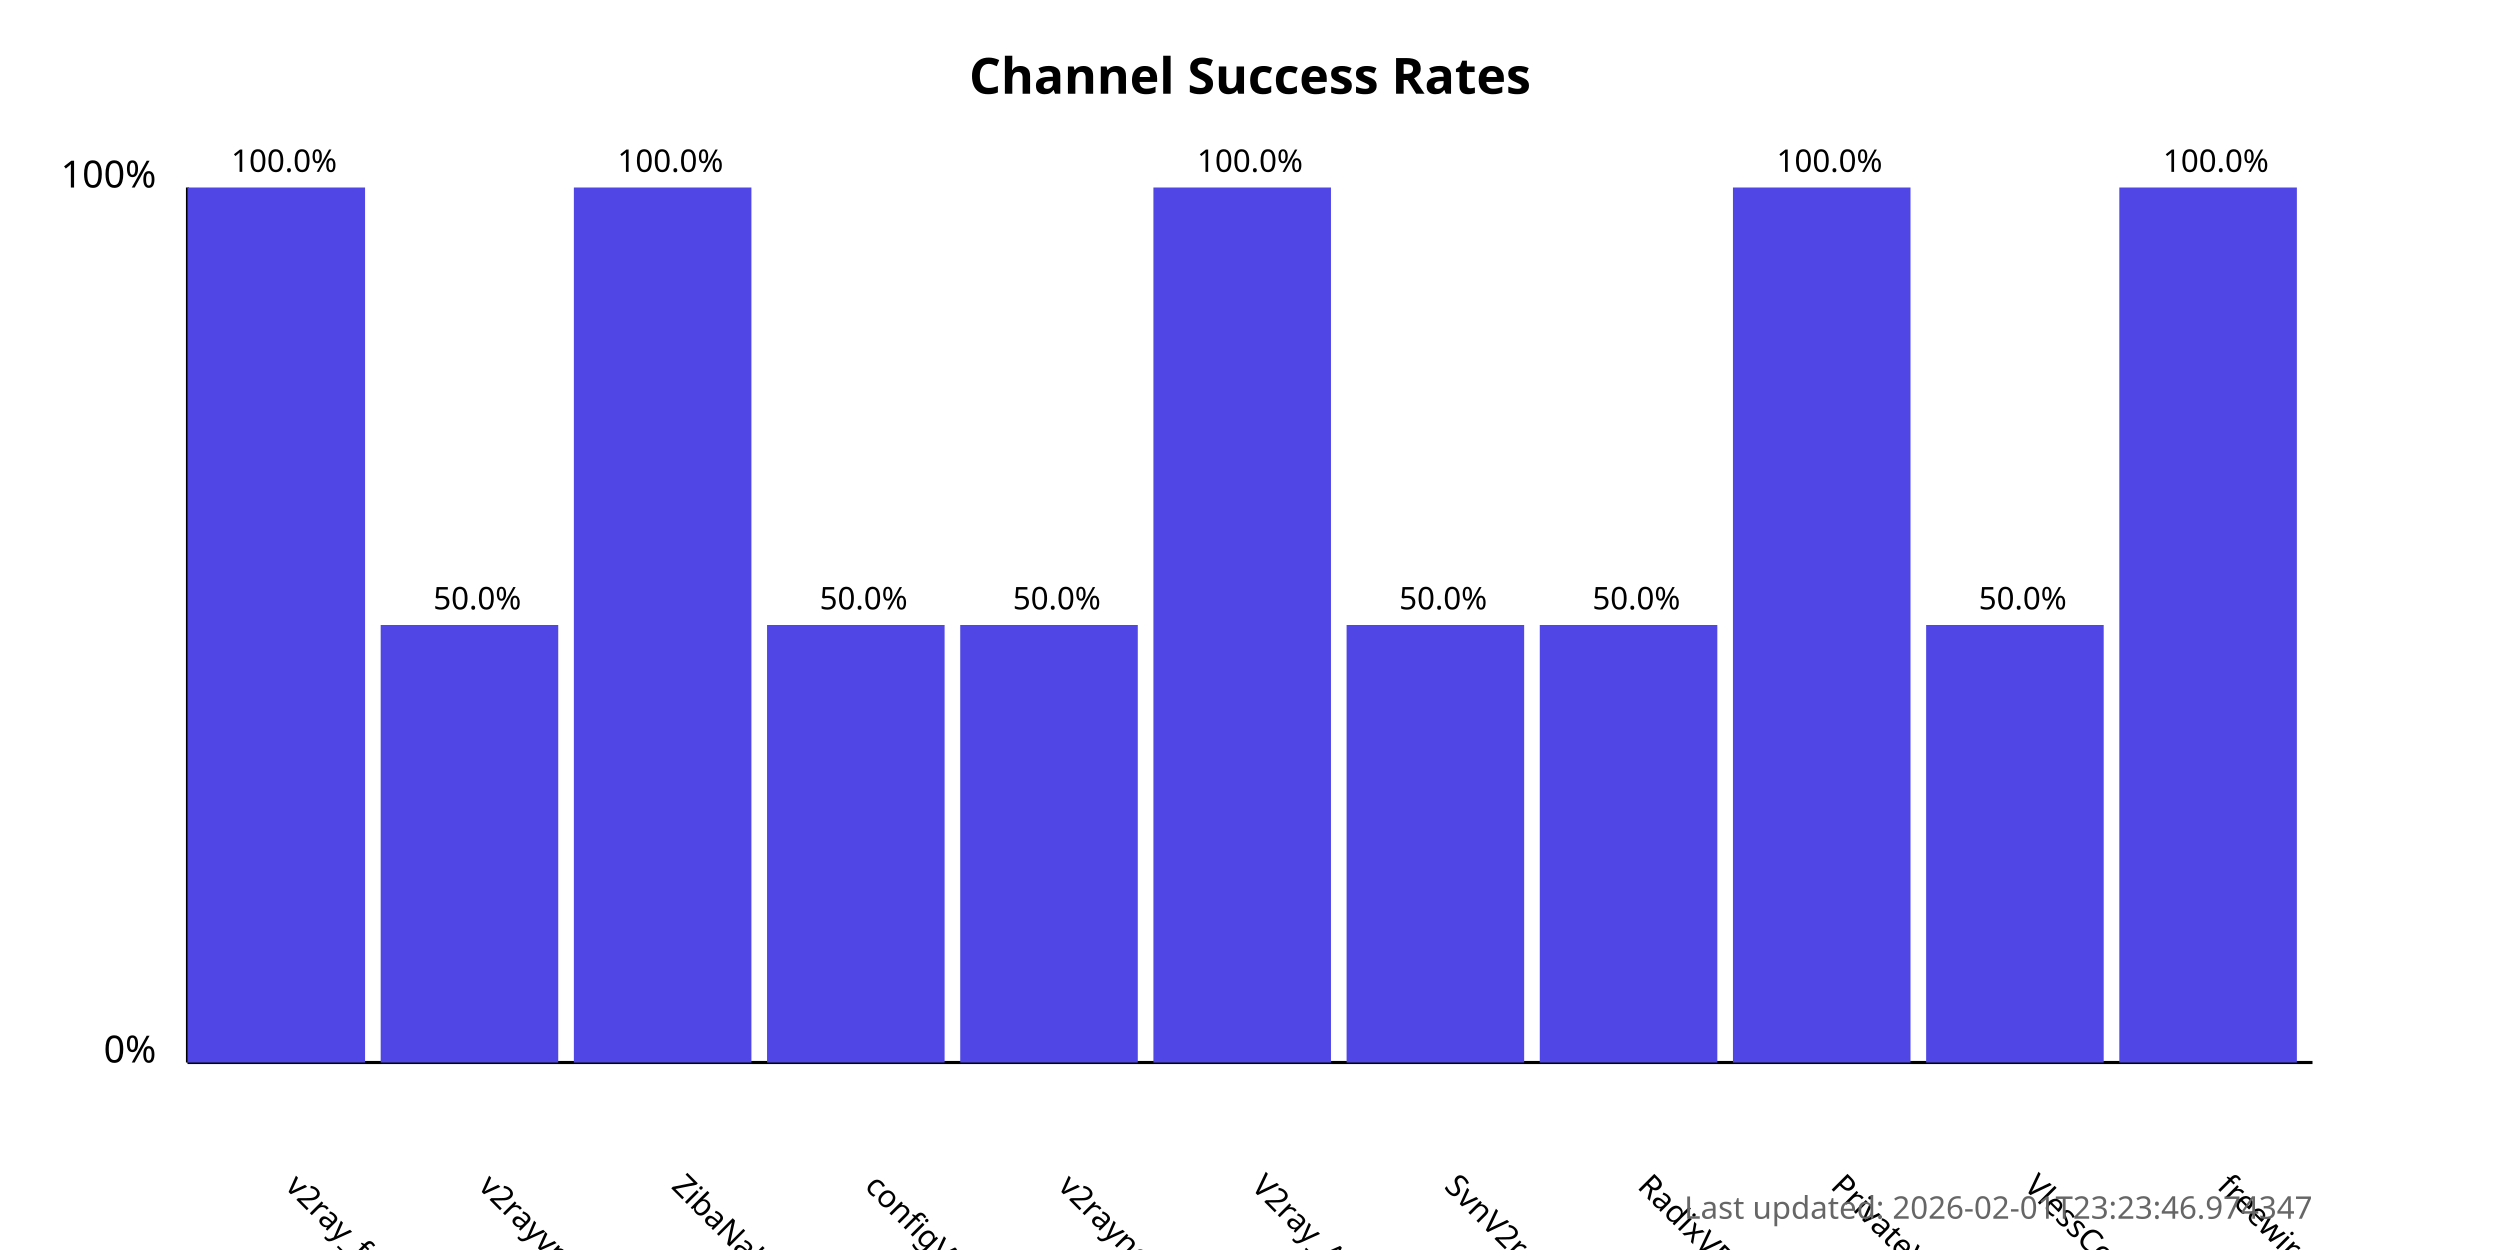
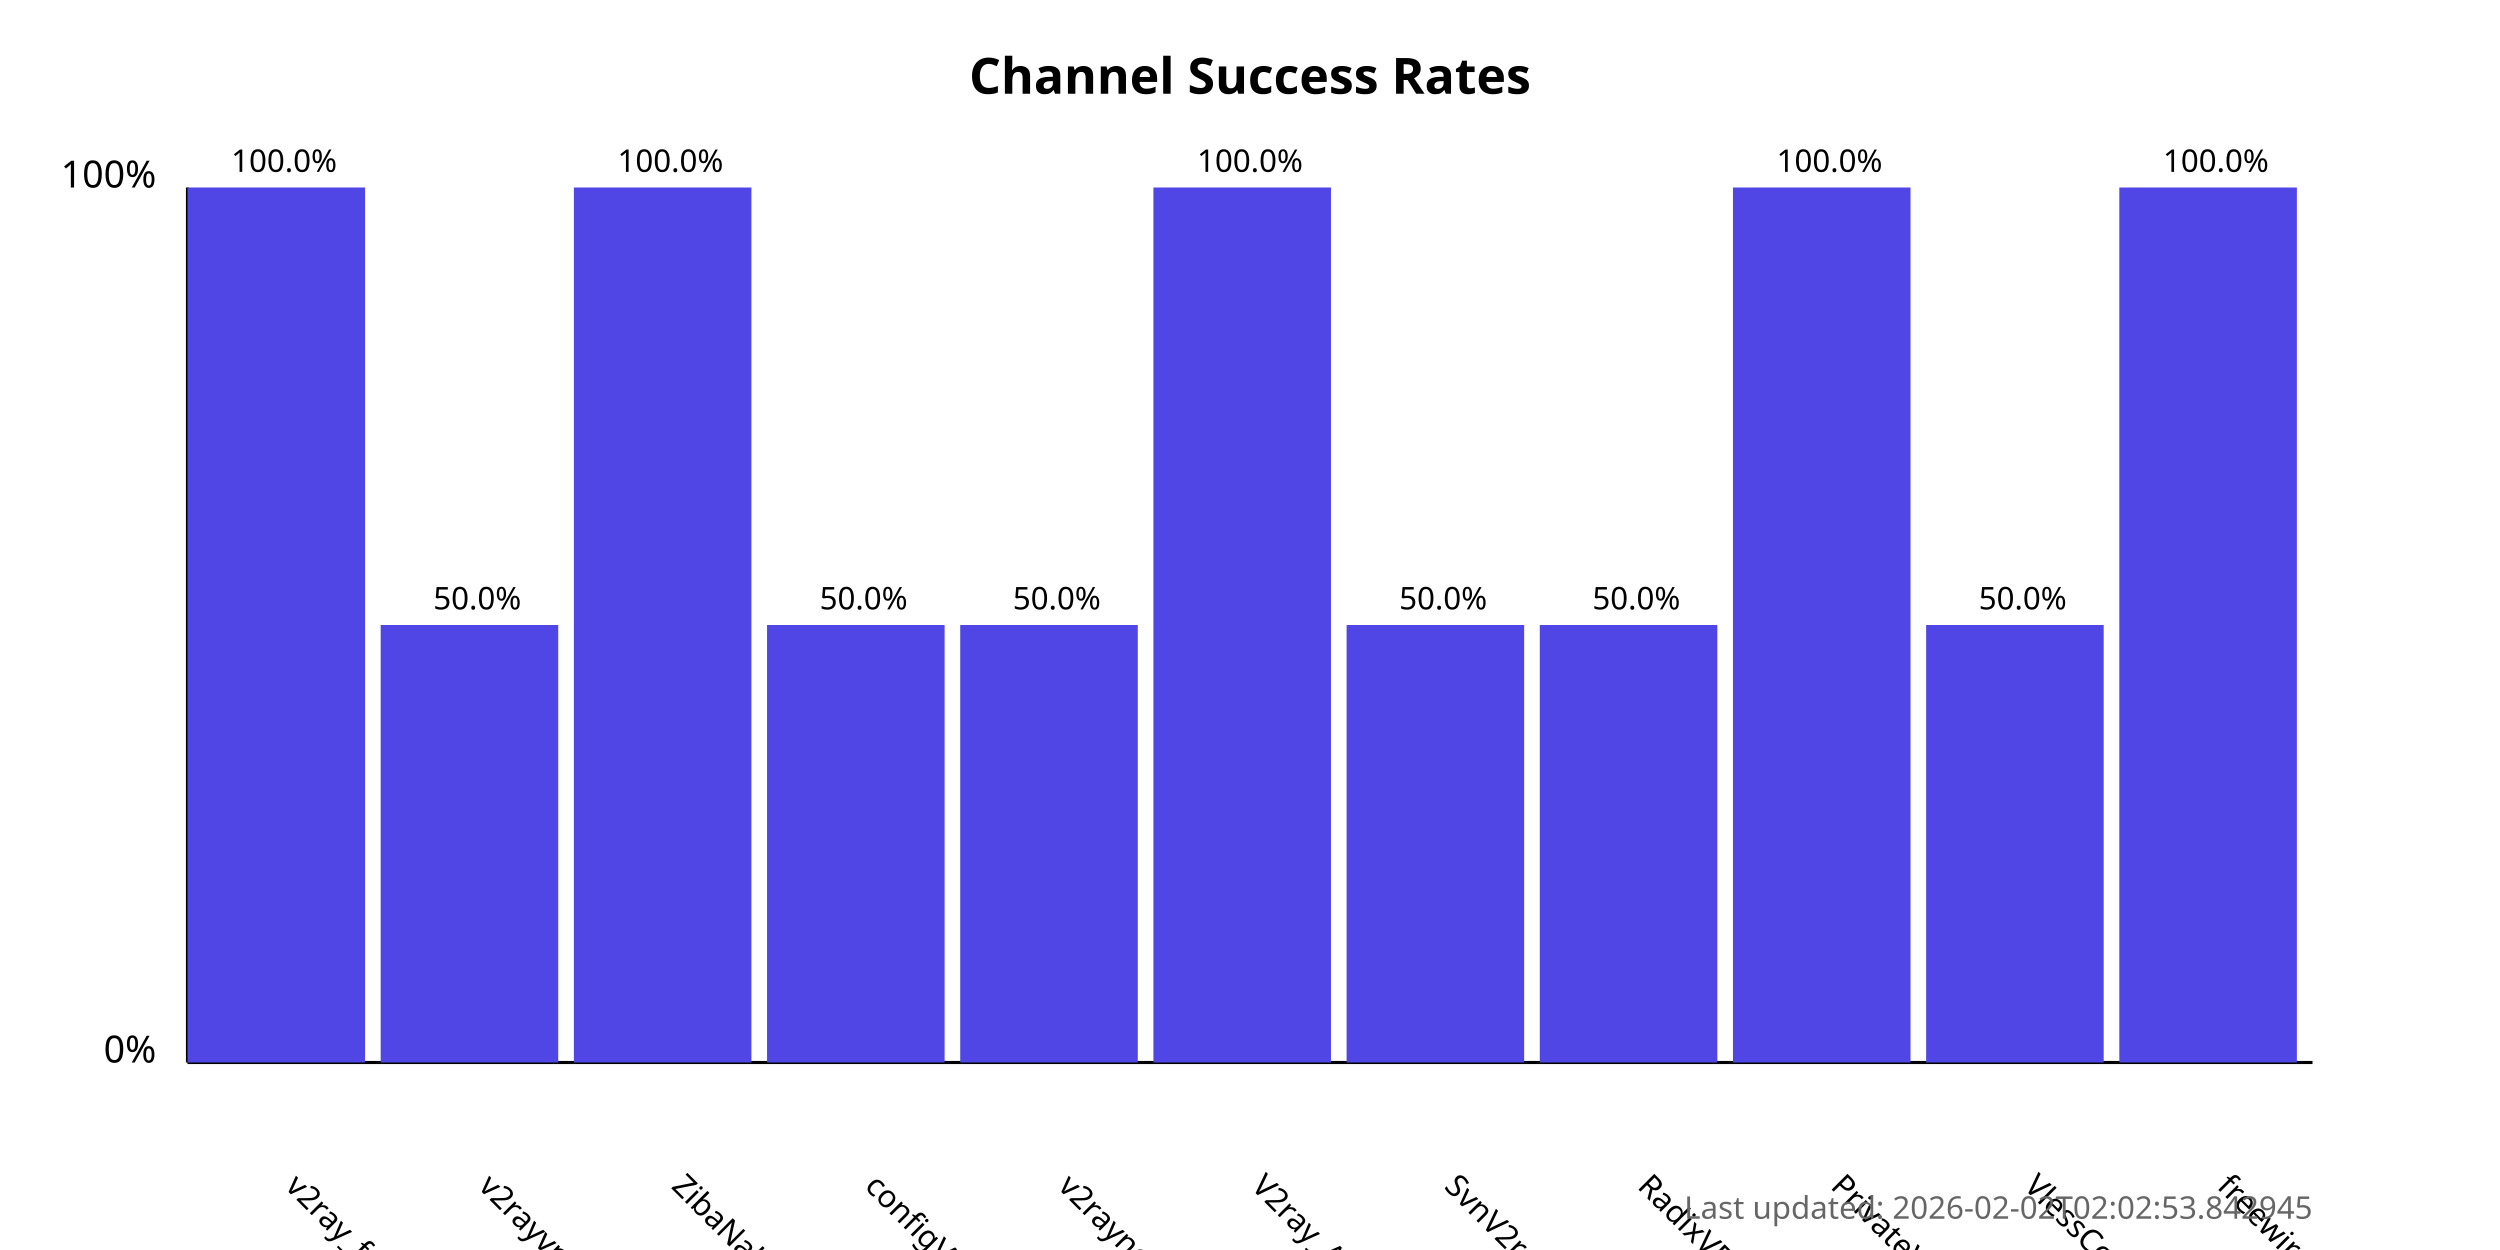
<svg xmlns="http://www.w3.org/2000/svg" width="800" height="400">
  <style>
            .chart-title { font: bold 16px sans-serif; }
            .axis-label { font: 12px sans-serif; }
            .tick-label { font: 10px sans-serif; }
            .bar { fill: #4f46e5; }
            .bar:hover { fill: #6366f1; }
            .timestamp { font: 10px sans-serif; fill: #666; }
        </style>
  <text x="400.0" y="30" text-anchor="middle" class="chart-title">
            Channel Success Rates
        </text>
  <line x1="60" y1="340" x2="60" y2="60" stroke="black" stroke-width="1" />
  <line x1="60" y1="340" x2="740" y2="340" stroke="black" stroke-width="1" />
  <text x="50" y="340" text-anchor="end" class="axis-label">0%</text>
  <text x="50" y="60" text-anchor="end" class="axis-label">100%</text>
  <g>
    <rect x="60" y="60.0" width="56.818" height="280.0" class="bar" />
    <text x="90.909" y="380" transform="rotate(45, 90.90909, 380)" text-anchor="start" class="tick-label">
                v2ray_free_conf
            </text>
    <text x="90.909" y="55.0" text-anchor="middle" class="tick-label">
                100.0%
            </text>
  </g>
  <g>
    <rect x="121.818" y="200.0" width="56.818" height="140.0" class="bar" />
    <text x="152.727" y="380" transform="rotate(45, 152.7273, 380)" text-anchor="start" class="tick-label">
                v2rayvpno
            </text>
    <text x="152.727" y="195.0" text-anchor="middle" class="tick-label">
                50.0%
            </text>
  </g>
  <g>
    <rect x="183.636" y="60.0" width="56.818" height="280.0" class="bar" />
    <text x="214.545" y="380" transform="rotate(45, 214.5455, 380)" text-anchor="start" class="tick-label">
                ZibaNabz
            </text>
    <text x="214.545" y="55.0" text-anchor="middle" class="tick-label">
                100.0%
            </text>
  </g>
  <g>
    <rect x="245.455" y="200.0" width="56.818" height="140.0" class="bar" />
    <text x="276.364" y="380" transform="rotate(45, 276.3636, 380)" text-anchor="start" class="tick-label">
                configV2rayForFree
            </text>
    <text x="276.364" y="195.0" text-anchor="middle" class="tick-label">
                50.0%
            </text>
  </g>
  <g>
    <rect x="307.273" y="200.0" width="56.818" height="140.0" class="bar" />
    <text x="338.182" y="380" transform="rotate(45, 338.1818, 380)" text-anchor="start" class="tick-label">
                v2rayngvpn
            </text>
    <text x="338.182" y="195.0" text-anchor="middle" class="tick-label">
                50.0%
            </text>
  </g>
  <g>
    <rect x="369.091" y="60.0" width="56.818" height="280.0" class="bar" />
    <text x="400.0" y="380" transform="rotate(45, 400.0, 380)" text-anchor="start" class="tick-label">
                V2ray_Alpha
            </text>
    <text x="400.0" y="55.0" text-anchor="middle" class="tick-label">
                100.0%
            </text>
  </g>
  <g>
    <rect x="430.909" y="200.0" width="56.818" height="140.0" class="bar" />
    <text x="461.818" y="380" transform="rotate(45, 461.8182, 380)" text-anchor="start" class="tick-label">
                SvnV2ray
            </text>
    <text x="461.818" y="195.0" text-anchor="middle" class="tick-label">
                50.0%
            </text>
  </g>
  <g>
    <rect x="492.727" y="200.0" width="56.818" height="140.0" class="bar" />
    <text x="523.636" y="380" transform="rotate(45, 523.6364, 380)" text-anchor="start" class="tick-label">
                RadixVPN
            </text>
    <text x="523.636" y="195.0" text-anchor="middle" class="tick-label">
                50.0%
            </text>
  </g>
  <g>
    <rect x="554.545" y="60.0" width="56.818" height="280.0" class="bar" />
    <text x="585.455" y="380" transform="rotate(45, 585.4545, 380)" text-anchor="start" class="tick-label">
                PrivateVPNs
            </text>
    <text x="585.455" y="55.0" text-anchor="middle" class="tick-label">
                100.0%
            </text>
  </g>
  <g>
    <rect x="616.364" y="200.0" width="56.818" height="140.0" class="bar" />
    <text x="647.273" y="380" transform="rotate(45, 647.2727, 380)" text-anchor="start" class="tick-label">
                VlessConfig
            </text>
    <text x="647.273" y="195.0" text-anchor="middle" class="tick-label">
                50.0%
            </text>
  </g>
  <g>
    <rect x="678.182" y="60.0" width="56.818" height="280.0" class="bar" />
    <text x="709.091" y="380" transform="rotate(45, 709.0909, 380)" text-anchor="start" class="tick-label">
                freewireguard
            </text>
    <text x="709.091" y="55.0" text-anchor="middle" class="tick-label">
                100.0%
            </text>
  </g>
  <text x="740" y="390" text-anchor="end" class="timestamp">
-             Last updated: 2026-02-01T23:23:46.974347
+             Last updated: 2026-02-02T02:02:53.842945
        </text>
</svg>
